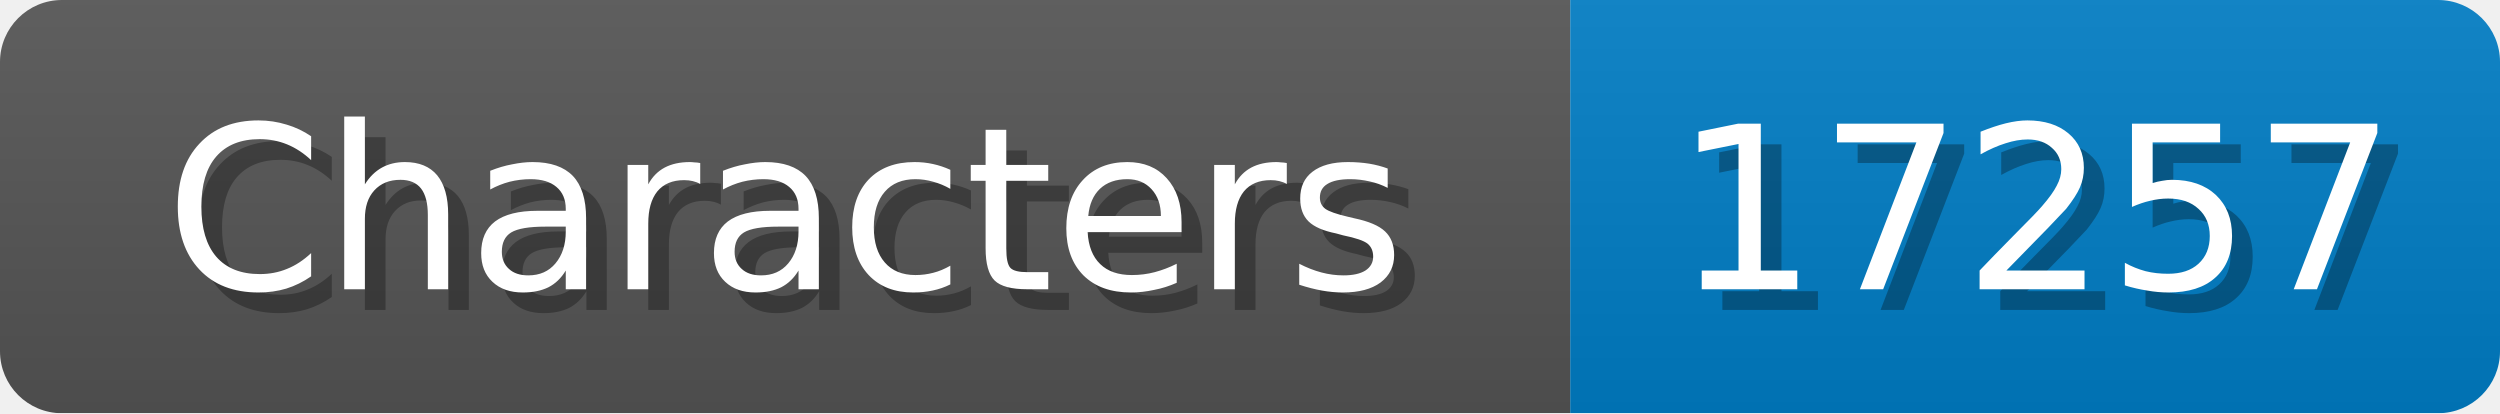
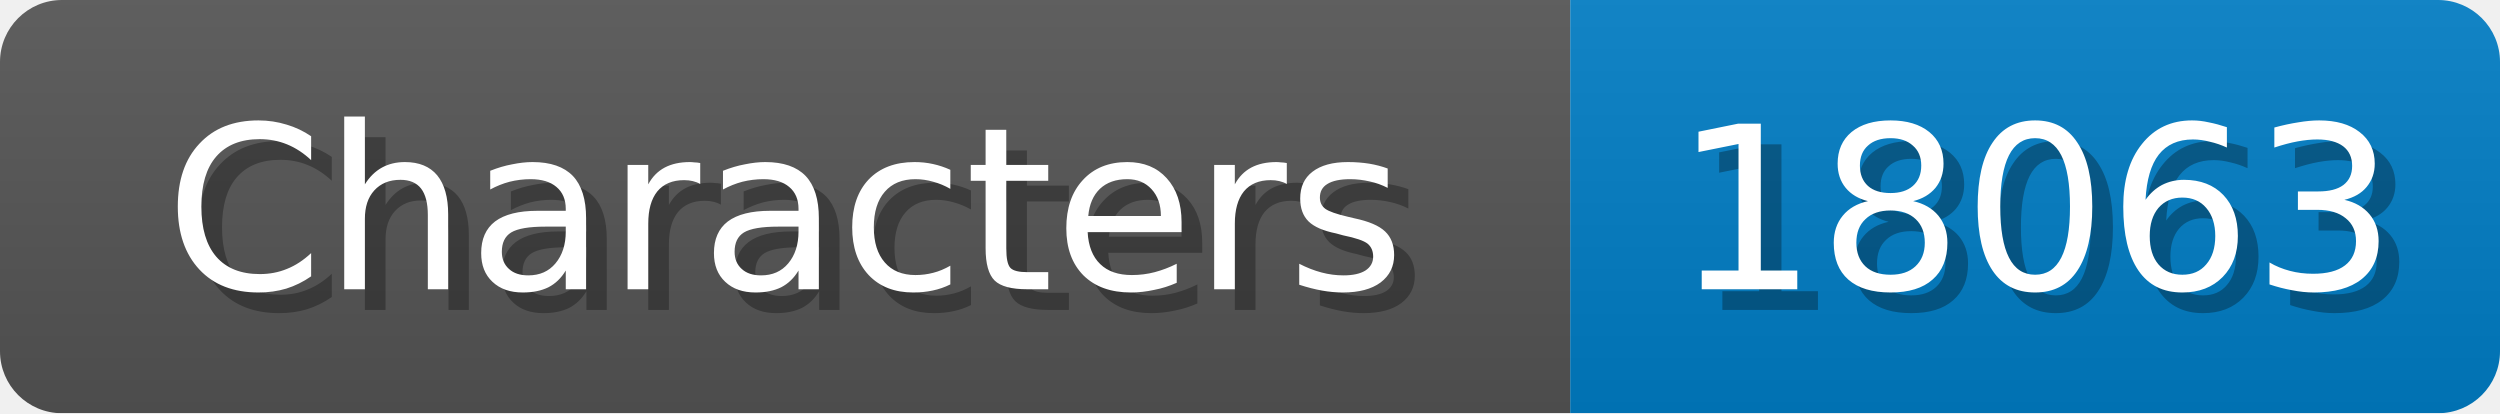
<svg xmlns="http://www.w3.org/2000/svg" width="121" height="20">
  <linearGradient id="b" x2="0" y2="100%">
    <stop offset="0" stop-color="#bbb" stop-opacity=".1" />
    <stop offset="1" stop-opacity=".1" />
  </linearGradient>
  <mask id="anybadge_1">
    <rect width="121" height="20" rx="3" fill="#fff" />
  </mask>
  <g mask="url(#anybadge_1)">
    <path fill="#555" d="M0 0h76v20H0z" />
    <path fill="#007ec6" d="M76 0h45v20H76z" />
    <path fill="url(#b)" d="M0 0h121v20H0z" />
  </g>
  <g fill="#fff" text-anchor="middle" font-family="DejaVu Sans,Verdana,Geneva,sans-serif" font-size="11">
    <text x="39.0" y="15" fill="#010101" fill-opacity=".3">Characters</text>
    <text x="38.0" y="14">Characters</text>
  </g>
  <g fill="#fff" text-anchor="middle" font-family="DejaVu Sans,Verdana,Geneva,sans-serif" font-size="11">
-     <text x="99.5" y="15" fill="#010101" fill-opacity=".3">17257</text>
-     <text x="98.5" y="14">17257</text>
+     <text x="99.5" y="15" fill="#010101" fill-opacity=".3">18063</text>
+     <text x="98.5" y="14">18063</text>
  </g>
</svg>
